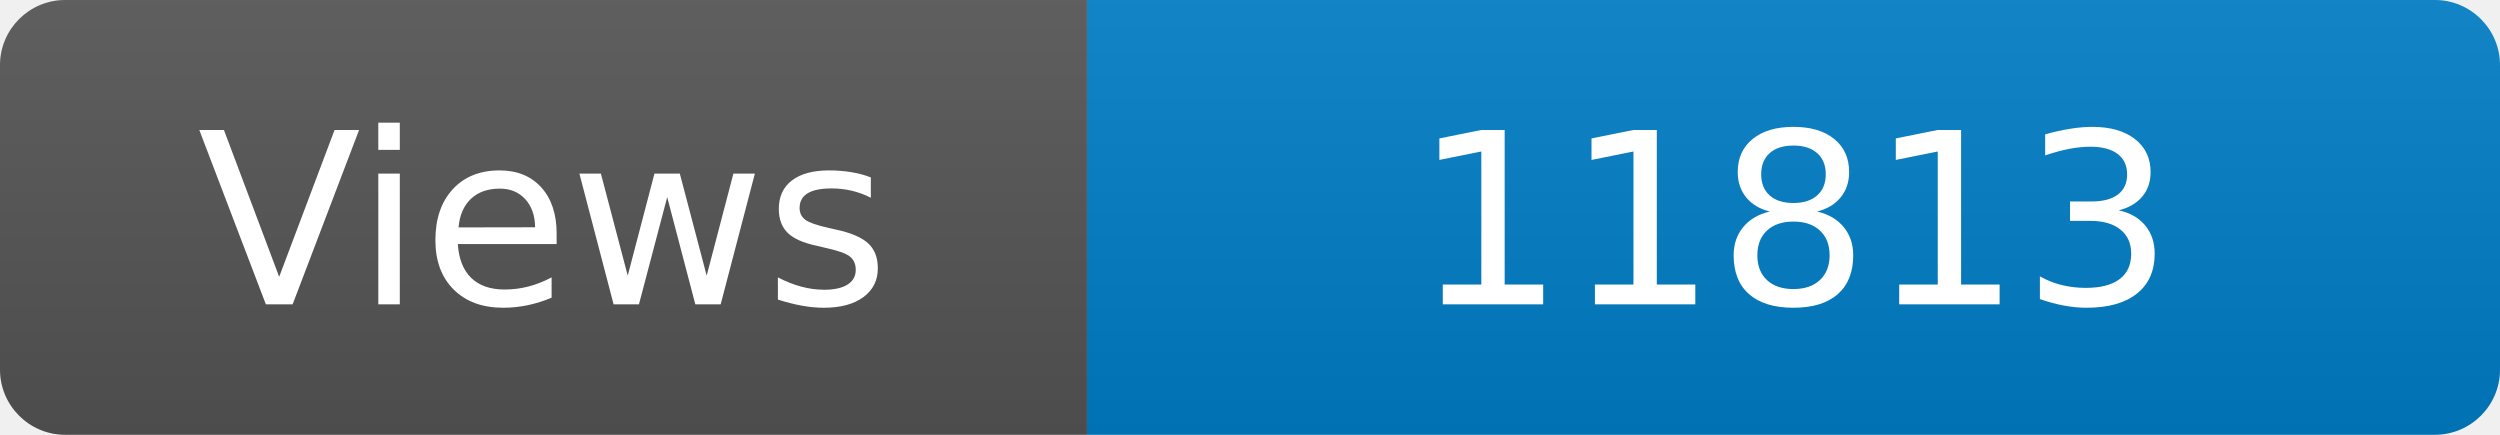
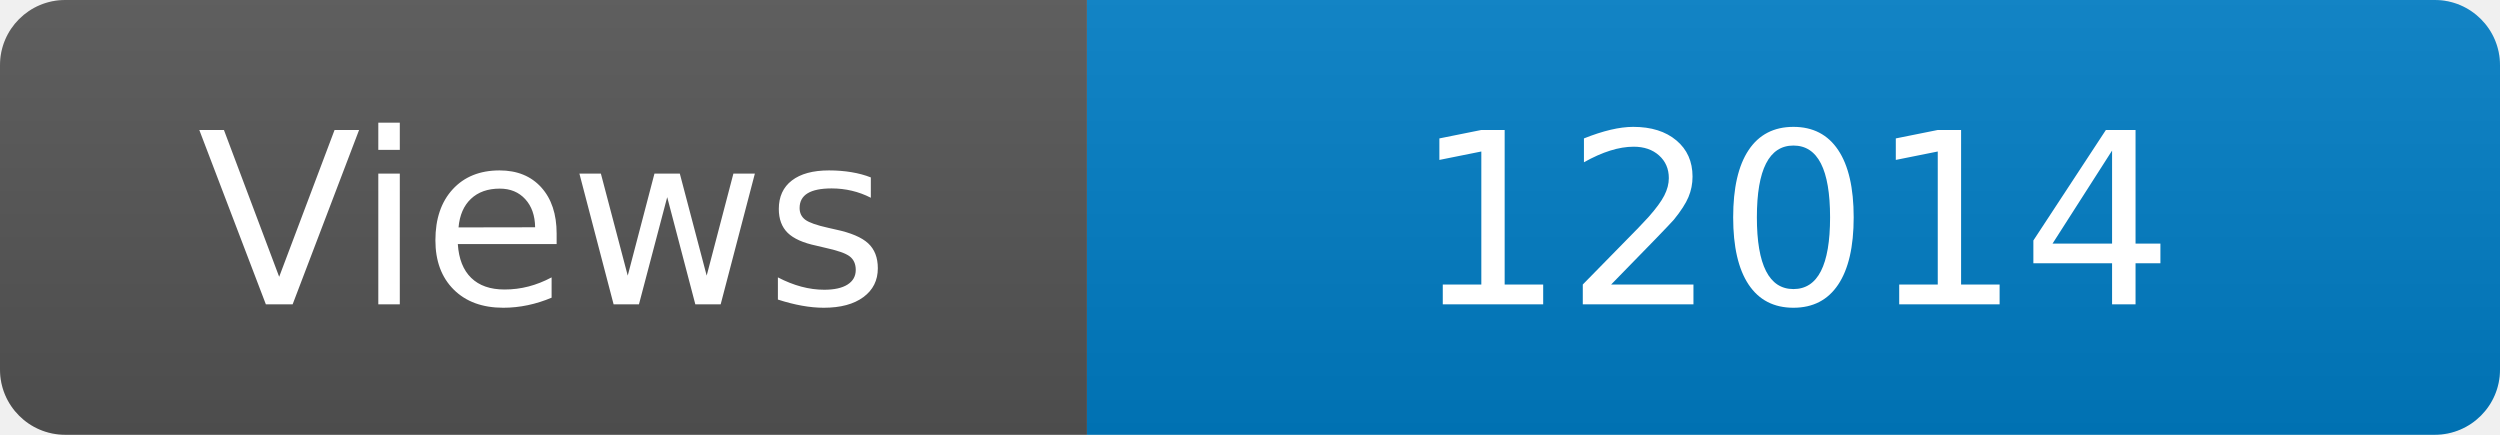
<svg xmlns="http://www.w3.org/2000/svg" width="115" height="20" role="img" aria-label="Maintained?: yes">
  <linearGradient id="s" x2="0" y2="100%">
    <stop offset="0" stop-color="#bbb" stop-opacity=".1" />
    <stop offset="1" stop-opacity=".1" />
  </linearGradient>
  <clipPath id="r">
    <rect width="115" height="20" rx="3" fill="#fff" />
  </clipPath>
  <g clip-path="url(#r)">
    <rect width="50" height="20" fill="#555" />
    <rect x="50" width="160" height="20" fill="#007ec6" />
    <rect width="115" height="20" fill="url(#s)" />
  </g>
  <g fill="#fff" text-anchor="middle" font-family="Verdana,Geneva,DejaVu Sans,sans-serif" font-size="110">
    <text x="250" y="140" transform="scale(.1)" fill="#fff">Views</text>
-     <text x="825" y="140" transform="scale(.1)" fill="#fff">11813</text>
+     <text x="825" y="140" transform="scale(.1)" fill="#fff">12014</text>
  </g>
</svg>
